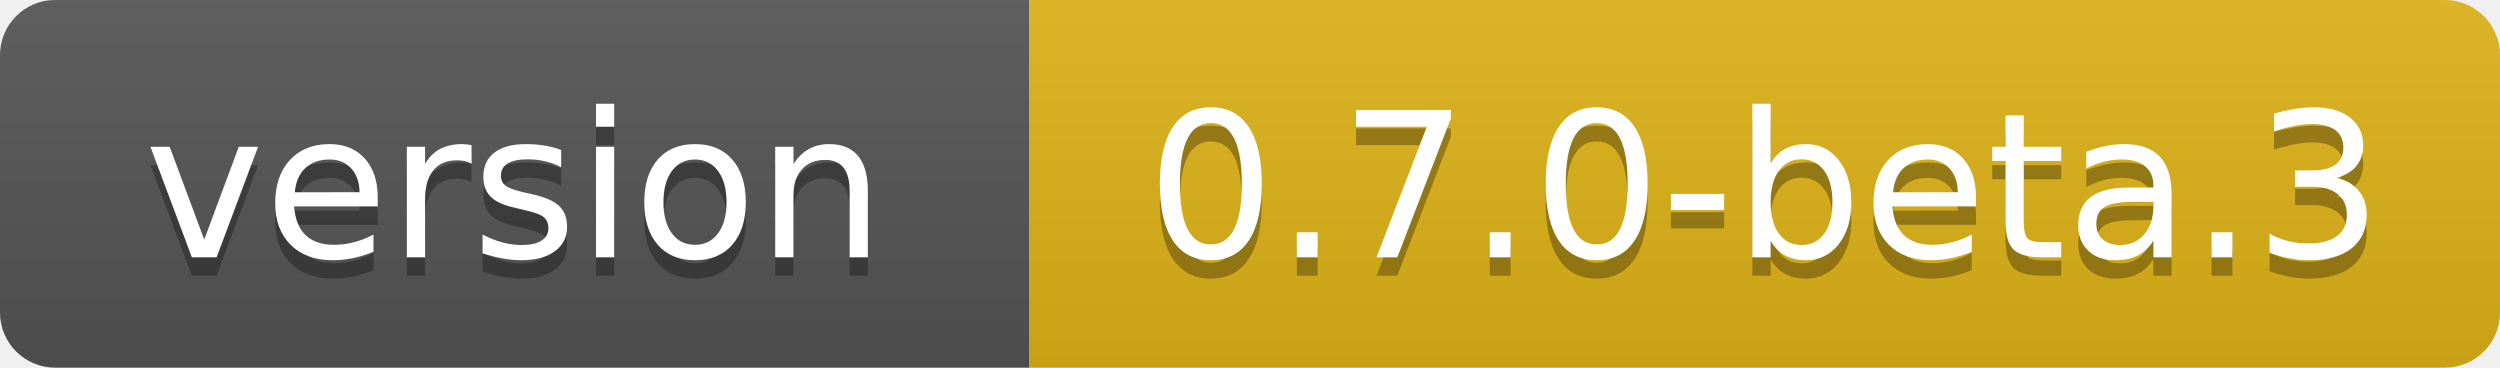
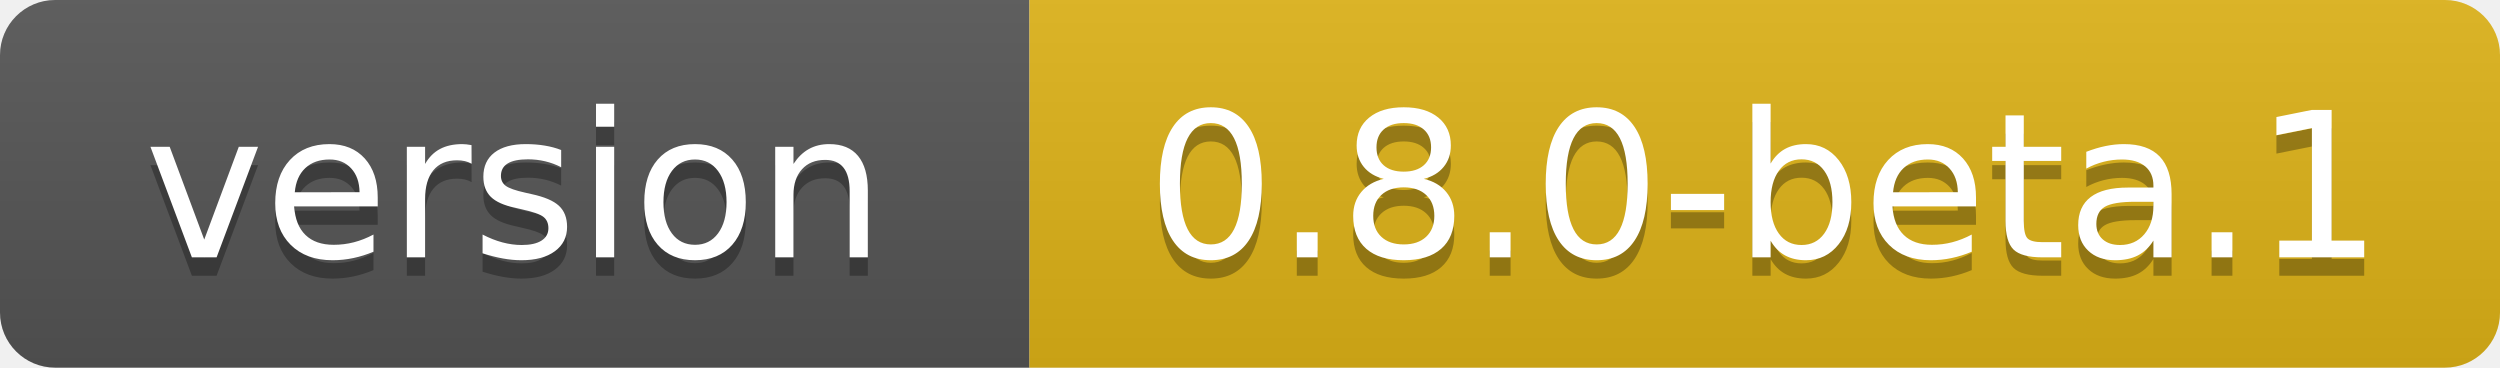
- <svg xmlns="http://www.w3.org/2000/svg" width="136" height="20" role="img" aria-label="version: 0.7.0-beta.3">
+ <svg xmlns="http://www.w3.org/2000/svg" width="136" height="20" role="img" aria-label="version: 0.8.0-beta.1">
  <linearGradient id="s" x2="0" y2="100%">
    <stop offset="0" stop-color="#bbb" stop-opacity=".1" />
    <stop offset="1" stop-opacity=".1" />
  </linearGradient>
  <clipPath id="r">
    <rect width="136" height="20" rx="3" fill="#fff" />
  </clipPath>
  <g clip-path="url(#r)">
    <rect width="56" height="20" fill="#555" />
    <rect x="56" width="80" height="20" fill="#dfb317" />
    <rect width="136" height="20" fill="url(#s)" />
  </g>
  <g fill="#fff" text-anchor="middle" font-family="Verdana,Geneva,DejaVu Sans,sans-serif" text-rendering="geometricPrecision" font-size="110">
    <text aria-hidden="true" x="280" y="150" fill="#010101" fill-opacity=".3" transform="scale(.1)" textLength="455">version</text>
    <text x="280" y="140" transform="scale(.1)" fill="#fff" textLength="455">version</text>
-     <text aria-hidden="true" x="960" y="150" fill="#010101" fill-opacity=".3" transform="scale(.1)" textLength="700">0.7.0-beta.3</text>
-     <text x="960" y="140" transform="scale(.1)" fill="#fff" textLength="700">0.7.0-beta.3</text>
+     <text aria-hidden="true" x="960" y="150" fill="#010101" fill-opacity=".3" transform="scale(.1)" textLength="700">0.8.0-beta.1</text>
+     <text x="960" y="140" transform="scale(.1)" fill="#fff" textLength="700">0.8.0-beta.1</text>
  </g>
</svg>
